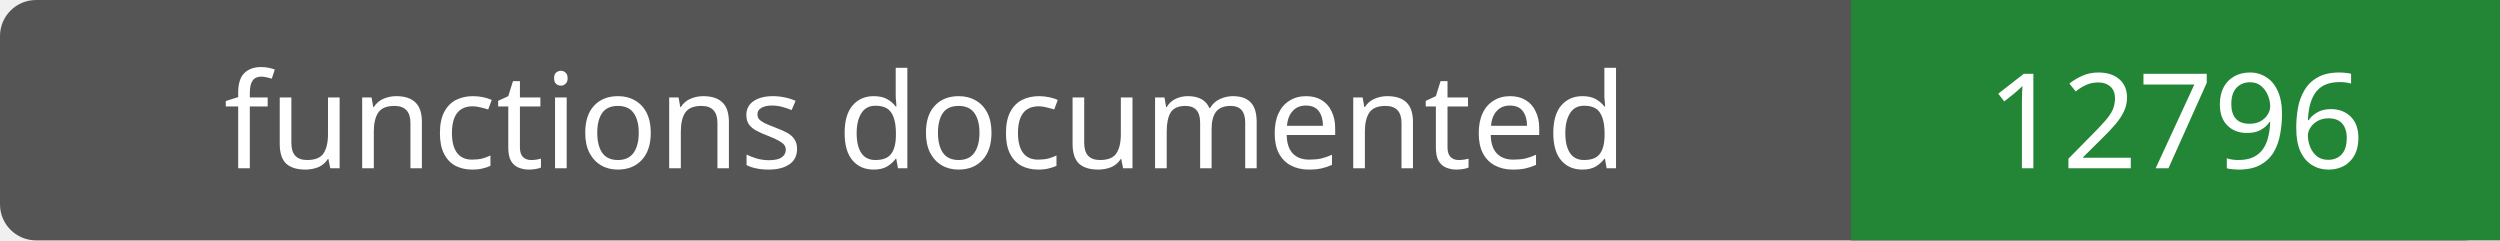
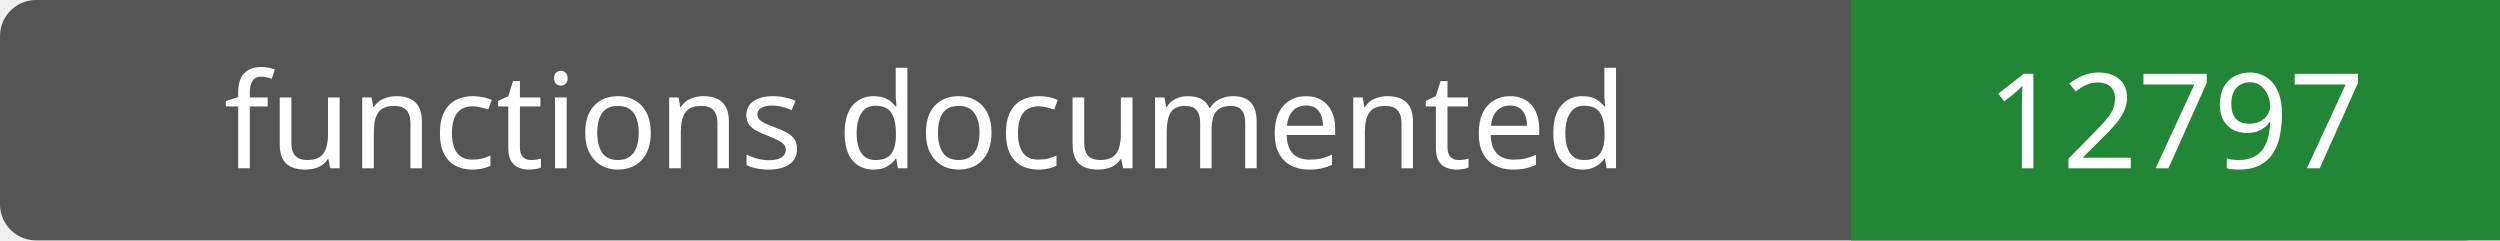
- <svg xmlns="http://www.w3.org/2000/svg" width="208" height="20" role="img" aria-label="functions documented: 12796">
+ <svg xmlns="http://www.w3.org/2000/svg" width="208" height="20" role="img" aria-label="functions documented: 12797">
  <rect width="208" height="20" rx="3" fill="#555" />
  <path fill="#238636" d="M154 0h54v20H154z" />
  <g fill="#fff" text-anchor="middle" font-family="Verdana,sans-serif" font-size="11">
    <text x="77.0" y="14">functions documented</text>
-     <text x="181.0" y="14">12796</text>
+     <text x="181.0" y="14">12797</text>
  </g>
</svg>
